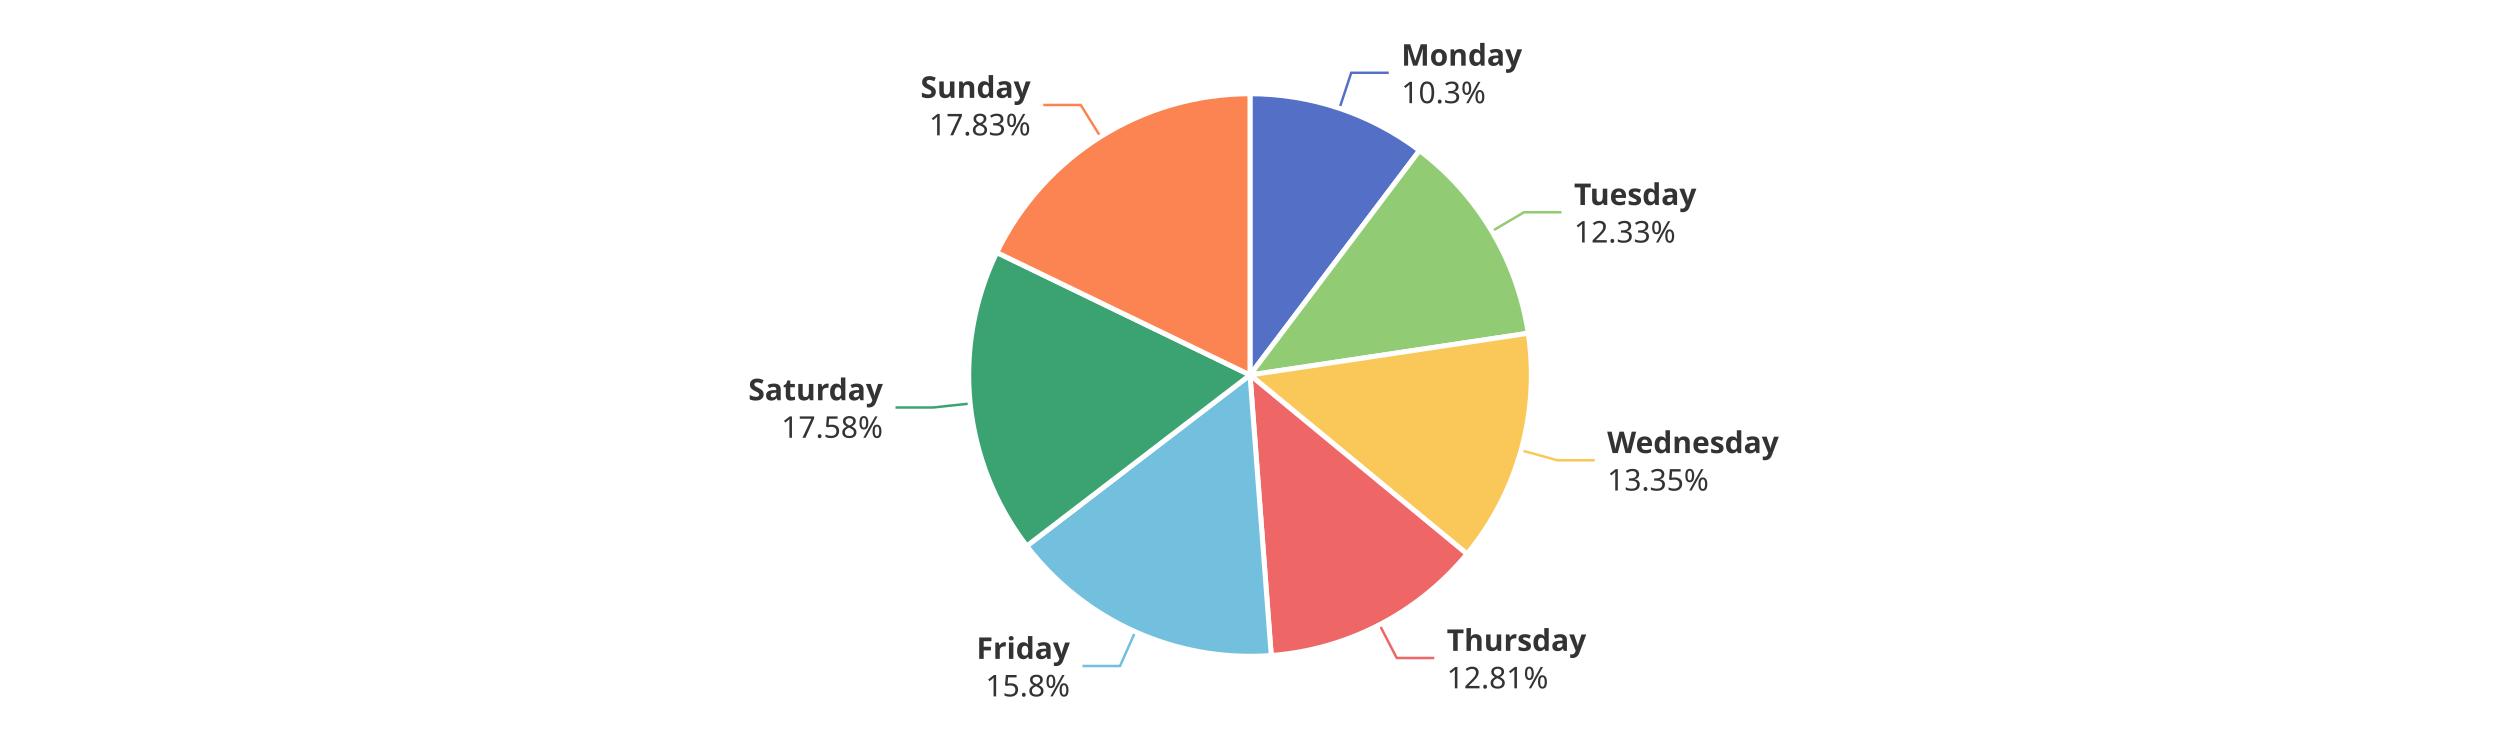
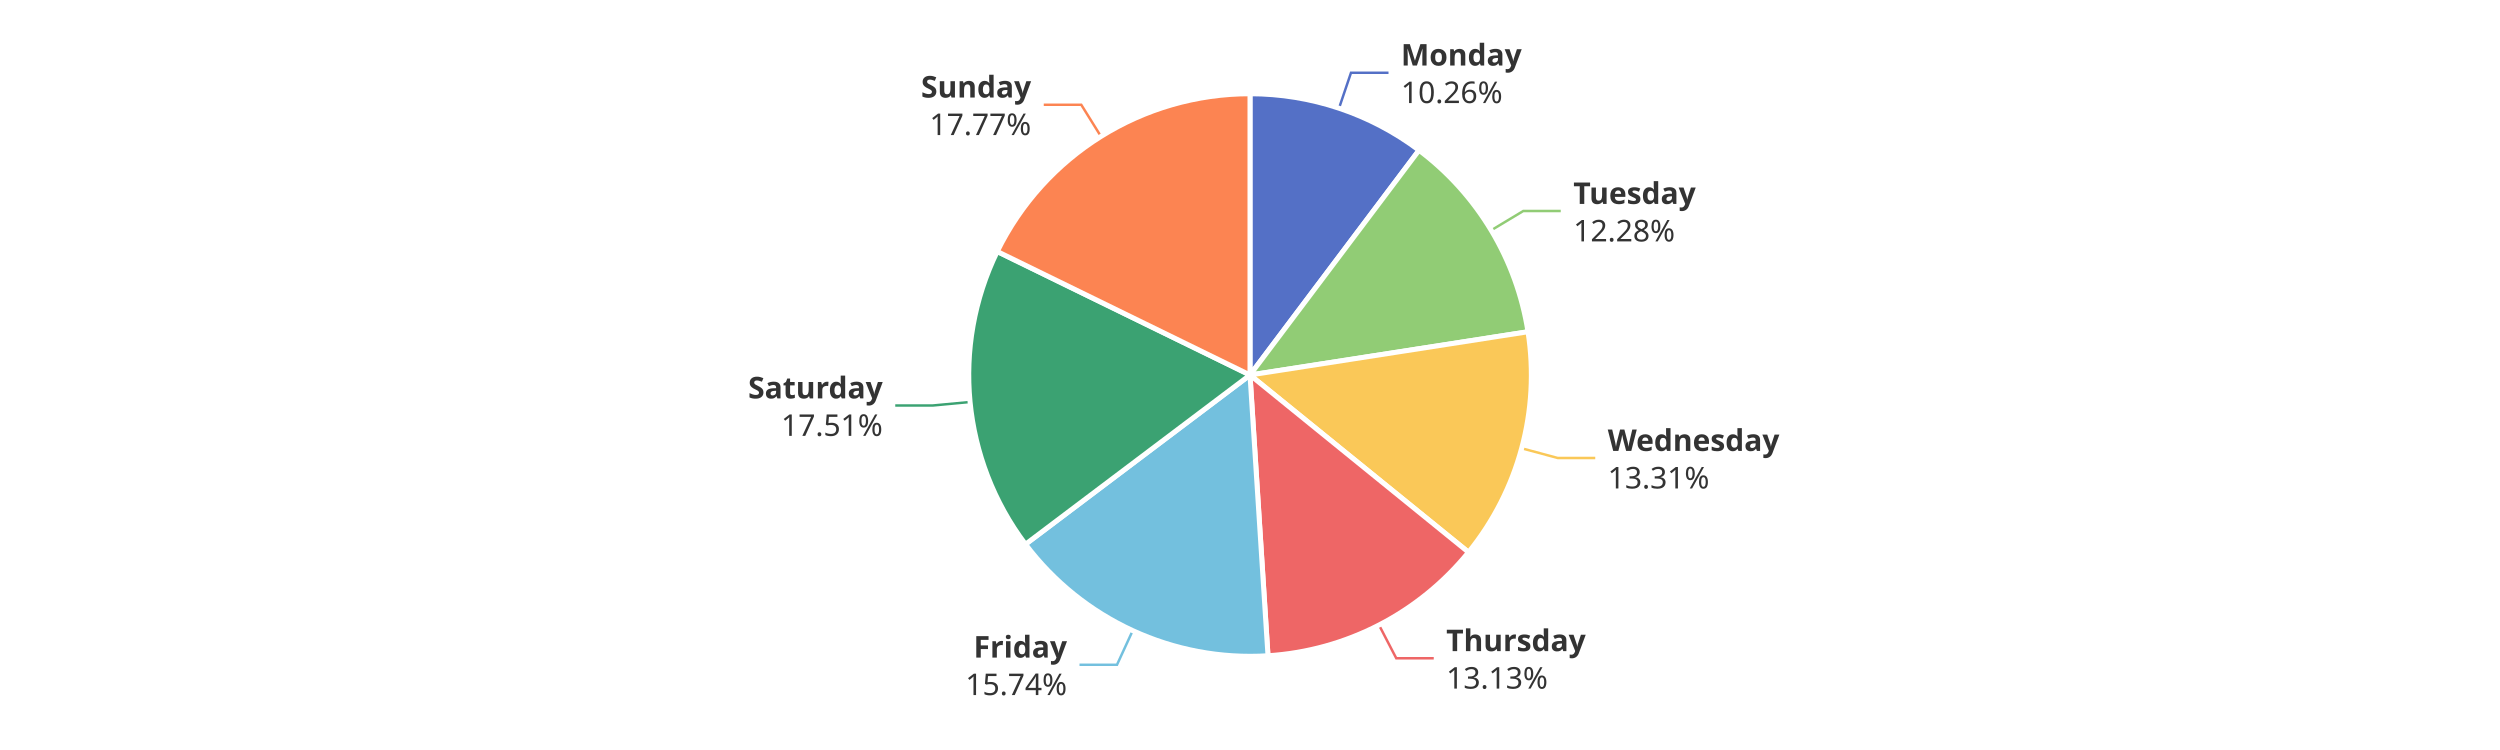
<svg xmlns="http://www.w3.org/2000/svg" width="1000" height="300" version="1.1" baseProfile="full" viewBox="0 0 1000 300">
  <rect width="1000" height="300" x="0" y="0" id="0" fill="#ffffff" />
-   <polyline points="535.8 43.3 540.5 29.1 555.5 29.1" fill="none" stroke="#5470c6" />
-   <polyline points="596.7 92.5 609.6 84.9 624.6 84.9" fill="none" stroke="#91cc75" />
-   <polyline points="608.4 180.1 622.9 184.1 637.9 184.1" fill="none" stroke="#fac858" />
-   <polyline points="551.8 249.9 558.7 263.2 573.7 263.2" fill="none" stroke="#ee6666" />
-   <polyline points="454.1 252.7 448 266.4 433 266.4" fill="none" stroke="#73c0de" />
-   <polyline points="388.1 161.4 373.2 163 358.2 163" fill="none" stroke="#3ba272" />
-   <polyline points="440.2 54.7 432.3 42 417.3 42" fill="none" stroke="#fc8452" />
-   <path d="M500 37.5A112.5 112.5 0 0 1 567.8 60.2L500 150Z" fill="#5470c6" stroke="#fff" stroke-width="2" stroke-linejoin="round" />
-   <path d="M567.8 60.2A112.5 112.5 0 0 1 611.3 133.3L500 150Z" fill="#91cc75" stroke="#fff" stroke-width="2" stroke-linejoin="round" />
-   <path d="M611.3 133.3A112.5 112.5 0 0 1 586.8 221.6L500 150Z" fill="#fac858" stroke="#fff" stroke-width="2" stroke-linejoin="round" />
-   <path d="M586.8 221.6A112.5 112.5 0 0 1 508.5 262.2L500 150Z" fill="#ee6666" stroke="#fff" stroke-width="2" stroke-linejoin="round" />
-   <path d="M508.5 262.2A112.5 112.5 0 0 1 410.7 218.4L500 150Z" fill="#73c0de" stroke="#fff" stroke-width="2" stroke-linejoin="round" />
-   <path d="M410.7 218.4A112.5 112.5 0 0 1 398.7 101L500 150Z" fill="#3ba272" stroke="#fff" stroke-width="2" stroke-linejoin="round" />
-   <path d="M398.7 101A112.5 112.5 0 0 1 500 37.5L500 150Z" fill="#fc8452" stroke="#fff" stroke-width="2" stroke-linejoin="round" />
-   <path d="M0 -15l42.8 0l0 30l-42.8 0Z" transform="translate(560.5407 29.117)" fill="none" />
-   <text dominant-baseline="central" text-anchor="start" style="font-size:12px;font-family:sans-serif;font-weight:bold;" y="-7.5" transform="translate(560.5407 29.117)" fill="#333" stroke="rgb(255,255,255)" stroke-width="2" paint-order="stroke" stroke-miterlimit="2">Monday</text>
-   <text dominant-baseline="central" text-anchor="start" style="font-size:12px;font-family:sans-serif;" y="7.5" transform="translate(560.5407 29.117)" fill="#333" stroke="rgb(255,255,255)" stroke-width="2" paint-order="stroke" stroke-miterlimit="2">10.3%</text>
-   <path d="M0 -15l46.2 0l0 30l-46.2 0Z" transform="translate(629.6016 84.856)" fill="none" />
-   <text dominant-baseline="central" text-anchor="start" style="font-size:12px;font-family:sans-serif;font-weight:bold;" y="-7.5" transform="translate(629.6016 84.856)" fill="#333" stroke="rgb(255,255,255)" stroke-width="2" paint-order="stroke" stroke-miterlimit="2">Tuesday</text>
-   <text dominant-baseline="central" text-anchor="start" style="font-size:12px;font-family:sans-serif;" y="7.5" transform="translate(629.6016 84.856)" fill="#333" stroke="rgb(255,255,255)" stroke-width="2" paint-order="stroke" stroke-miterlimit="2">12.33%</text>
-   <path d="M0 -15l63.6 0l0 30l-63.6 0Z" transform="translate(642.8641 184.0686)" fill="none" />
-   <text dominant-baseline="central" text-anchor="start" style="font-size:12px;font-family:sans-serif;font-weight:bold;" y="-7.5" transform="translate(642.8641 184.0686)" fill="#333" stroke="rgb(255,255,255)" stroke-width="2" paint-order="stroke" stroke-miterlimit="2">Wednesday</text>
-   <text dominant-baseline="central" text-anchor="start" style="font-size:12px;font-family:sans-serif;" y="7.5" transform="translate(642.8641 184.0686)" fill="#333" stroke="rgb(255,255,255)" stroke-width="2" paint-order="stroke" stroke-miterlimit="2">13.35%</text>
-   <path d="M0 -15l50.2 0l0 30l-50.2 0Z" transform="translate(578.7031 263.1821)" fill="none" />
-   <text dominant-baseline="central" text-anchor="start" style="font-size:12px;font-family:sans-serif;font-weight:bold;" y="-7.5" transform="translate(578.7031 263.1821)" fill="#333" stroke="rgb(255,255,255)" stroke-width="2" paint-order="stroke" stroke-miterlimit="2">Thursday</text>
-   <text dominant-baseline="central" text-anchor="start" style="font-size:12px;font-family:sans-serif;" y="7.5" transform="translate(578.7031 263.1821)" fill="#333" stroke="rgb(255,255,255)" stroke-width="2" paint-order="stroke" stroke-miterlimit="2">12.81%</text>
-   <path d="M-34.2 -15l34.2 0l0 30l-34.2 0Z" transform="translate(427.9704 266.4009)" fill="none" />
-   <text dominant-baseline="central" text-anchor="end" style="font-size:12px;font-family:sans-serif;font-weight:bold;" y="-7.5" transform="translate(427.9704 266.4009)" fill="#333" stroke="rgb(255,255,255)" stroke-width="2" paint-order="stroke" stroke-miterlimit="2">Friday</text>
-   <text dominant-baseline="central" text-anchor="end" style="font-size:12px;font-family:sans-serif;" y="7.5" transform="translate(427.9704 266.4009)" fill="#333" stroke="rgb(255,255,255)" stroke-width="2" paint-order="stroke" stroke-miterlimit="2">15.8%</text>
-   <path d="M-48.2 -15l48.2 0l0 30l-48.2 0Z" transform="translate(353.1599 162.9555)" fill="none" />
-   <text dominant-baseline="central" text-anchor="end" style="font-size:12px;font-family:sans-serif;font-weight:bold;" y="-7.5" transform="translate(353.1599 162.9555)" fill="#333" stroke="rgb(255,255,255)" stroke-width="2" paint-order="stroke" stroke-miterlimit="2">Saturday</text>
-   <text dominant-baseline="central" text-anchor="end" style="font-size:12px;font-family:sans-serif;" y="7.5" transform="translate(353.1599 162.9555)" fill="#333" stroke="rgb(255,255,255)" stroke-width="2" paint-order="stroke" stroke-miterlimit="2">17.58%</text>
-   <path d="M-40.9 -15l40.9 0l0 30l-40.9 0Z" transform="translate(412.258 41.9849)" fill="none" />
-   <text dominant-baseline="central" text-anchor="end" style="font-size:12px;font-family:sans-serif;font-weight:bold;" y="-7.5" transform="translate(412.258 41.9849)" fill="#333" stroke="rgb(255,255,255)" stroke-width="2" paint-order="stroke" stroke-miterlimit="2">Sunday</text>
-   <text dominant-baseline="central" text-anchor="end" style="font-size:12px;font-family:sans-serif;" y="7.5" transform="translate(412.258 41.9849)" fill="#333" stroke="rgb(255,255,255)" stroke-width="2" paint-order="stroke" stroke-miterlimit="2">17.83%</text>
+   <polyline points="535.6 43.3 540.4 29.1 555.4 29.1" fill="none" stroke="#5470c6" />
+   <polyline points="596.5 92.1 609.3 84.4 624.3 84.4" fill="none" stroke="#91cc75" />
+   <polyline points="608.6 179.3 623.1 183.2 638.1 183.2" fill="none" stroke="#fac858" />
+   <polyline points="551.6 250 558.5 263.3 573.5 263.3" fill="none" stroke="#ee6666" />
+   <polyline points="453.1 252.2 446.8 265.9 431.8 265.9" fill="none" stroke="#73c0de" />
+   <polyline points="388 160.8 373.1 162.2 358.1 162.2" fill="none" stroke="#3ba272" />
+   <polyline points="440.4 54.6 432.5 41.9 417.5 41.9" fill="none" stroke="#fc8452" />
+   <path d="M500 37.5A112.5 112.5 0 0 1 567.6 60.1L500 150Z" fill="#5470c6" stroke="#fff" stroke-width="2" stroke-linejoin="round" />
+   <path d="M567.6 60.1A112.5 112.5 0 0 1 611.2 132.7L500 150Z" fill="#91cc75" stroke="#fff" stroke-width="2" stroke-linejoin="round" />
+   <path d="M611.2 132.7A112.5 112.5 0 0 1 587.4 220.9L500 150Z" fill="#fac858" stroke="#fff" stroke-width="2" stroke-linejoin="round" />
+   <path d="M587.4 220.9A112.5 112.5 0 0 1 507.2 262.3L500 150Z" fill="#ee6666" stroke="#fff" stroke-width="2" stroke-linejoin="round" />
+   <path d="M507.2 262.3A112.5 112.5 0 0 1 410.2 217.7L500 150Z" fill="#73c0de" stroke="#fff" stroke-width="2" stroke-linejoin="round" />
+   <path d="M410.2 217.7A112.5 112.5 0 0 1 398.9 100.6L500 150Z" fill="#3ba272" stroke="#fff" stroke-width="2" stroke-linejoin="round" />
+   <path d="M398.9 100.6A112.5 112.5 0 0 1 500 37.5L500 150Z" fill="#fc8452" stroke="#fff" stroke-width="2" stroke-linejoin="round" />
+   <path d="M0 -15l42.8 0l0 30l-42.8 0Z" transform="translate(560.3888 29.0662)" fill="none" />
+   <text dominant-baseline="central" text-anchor="start" style="font-size:12px;font-family:sans-serif;font-weight:bold;" y="-7.5" transform="translate(560.3888 29.0662)" fill="#333" stroke="rgb(255,255,255)" stroke-width="2" paint-order="stroke" stroke-miterlimit="2">Monday</text>
+   <text dominant-baseline="central" text-anchor="start" style="font-size:12px;font-family:sans-serif;" y="7.5" transform="translate(560.3888 29.0662)" fill="#333" stroke="rgb(255,255,255)" stroke-width="2" paint-order="stroke" stroke-miterlimit="2">10.26%</text>
+   <path d="M0 -15l46.2 0l0 30l-46.2 0Z" transform="translate(629.3346 84.409)" fill="none" />
+   <text dominant-baseline="central" text-anchor="start" style="font-size:12px;font-family:sans-serif;font-weight:bold;" y="-7.5" transform="translate(629.3346 84.409)" fill="#333" stroke="rgb(255,255,255)" stroke-width="2" paint-order="stroke" stroke-miterlimit="2">Tuesday</text>
+   <text dominant-baseline="central" text-anchor="start" style="font-size:12px;font-family:sans-serif;" y="7.5" transform="translate(629.3346 84.409)" fill="#333" stroke="rgb(255,255,255)" stroke-width="2" paint-order="stroke" stroke-miterlimit="2">12.28%</text>
+   <path d="M0 -15l63.6 0l0 30l-63.6 0Z" transform="translate(643.0966 183.2186)" fill="none" />
+   <text dominant-baseline="central" text-anchor="start" style="font-size:12px;font-family:sans-serif;font-weight:bold;" y="-7.5" transform="translate(643.0966 183.2186)" fill="#333" stroke="rgb(255,255,255)" stroke-width="2" paint-order="stroke" stroke-miterlimit="2">Wednesday</text>
+   <text dominant-baseline="central" text-anchor="start" style="font-size:12px;font-family:sans-serif;" y="7.5" transform="translate(643.0966 183.2186)" fill="#333" stroke="rgb(255,255,255)" stroke-width="2" paint-order="stroke" stroke-miterlimit="2">13.31%</text>
+   <path d="M0 -15l50.2 0l0 30l-50.2 0Z" transform="translate(578.4897 263.2926)" fill="none" />
+   <text dominant-baseline="central" text-anchor="start" style="font-size:12px;font-family:sans-serif;font-weight:bold;" y="-7.5" transform="translate(578.4897 263.2926)" fill="#333" stroke="rgb(255,255,255)" stroke-width="2" paint-order="stroke" stroke-miterlimit="2">Thursday</text>
+   <text dominant-baseline="central" text-anchor="start" style="font-size:12px;font-family:sans-serif;" y="7.5" transform="translate(578.4897 263.2926)" fill="#333" stroke="rgb(255,255,255)" stroke-width="2" paint-order="stroke" stroke-miterlimit="2">13.13%</text>
+   <path d="M-40.9 -15l40.9 0l0 30l-40.9 0Z" transform="translate(426.8028 265.872)" fill="none" />
+   <text dominant-baseline="central" text-anchor="end" style="font-size:12px;font-family:sans-serif;font-weight:bold;" y="-7.5" transform="translate(426.8028 265.872)" fill="#333" stroke="rgb(255,255,255)" stroke-width="2" paint-order="stroke" stroke-miterlimit="2">Friday</text>
+   <text dominant-baseline="central" text-anchor="end" style="font-size:12px;font-family:sans-serif;" y="7.5" transform="translate(426.8028 265.872)" fill="#333" stroke="rgb(255,255,255)" stroke-width="2" paint-order="stroke" stroke-miterlimit="2">15.74%</text>
+   <path d="M-48.2 -15l48.2 0l0 30l-48.2 0Z" transform="translate(353.0849 162.1982)" fill="none" />
+   <text dominant-baseline="central" text-anchor="end" style="font-size:12px;font-family:sans-serif;font-weight:bold;" y="-7.5" transform="translate(353.0849 162.1982)" fill="#333" stroke="rgb(255,255,255)" stroke-width="2" paint-order="stroke" stroke-miterlimit="2">Saturday</text>
+   <text dominant-baseline="central" text-anchor="end" style="font-size:12px;font-family:sans-serif;" y="7.5" transform="translate(353.0849 162.1982)" fill="#333" stroke="rgb(255,255,255)" stroke-width="2" paint-order="stroke" stroke-miterlimit="2">17.51%</text>
+   <path d="M-40.9 -15l40.9 0l0 30l-40.9 0Z" transform="translate(412.4617 41.8574)" fill="none" />
+   <text dominant-baseline="central" text-anchor="end" style="font-size:12px;font-family:sans-serif;font-weight:bold;" y="-7.5" transform="translate(412.4617 41.8574)" fill="#333" stroke="rgb(255,255,255)" stroke-width="2" paint-order="stroke" stroke-miterlimit="2">Sunday</text>
+   <text dominant-baseline="central" text-anchor="end" style="font-size:12px;font-family:sans-serif;" y="7.5" transform="translate(412.4617 41.8574)" fill="#333" stroke="rgb(255,255,255)" stroke-width="2" paint-order="stroke" stroke-miterlimit="2">17.77%</text>
</svg>
